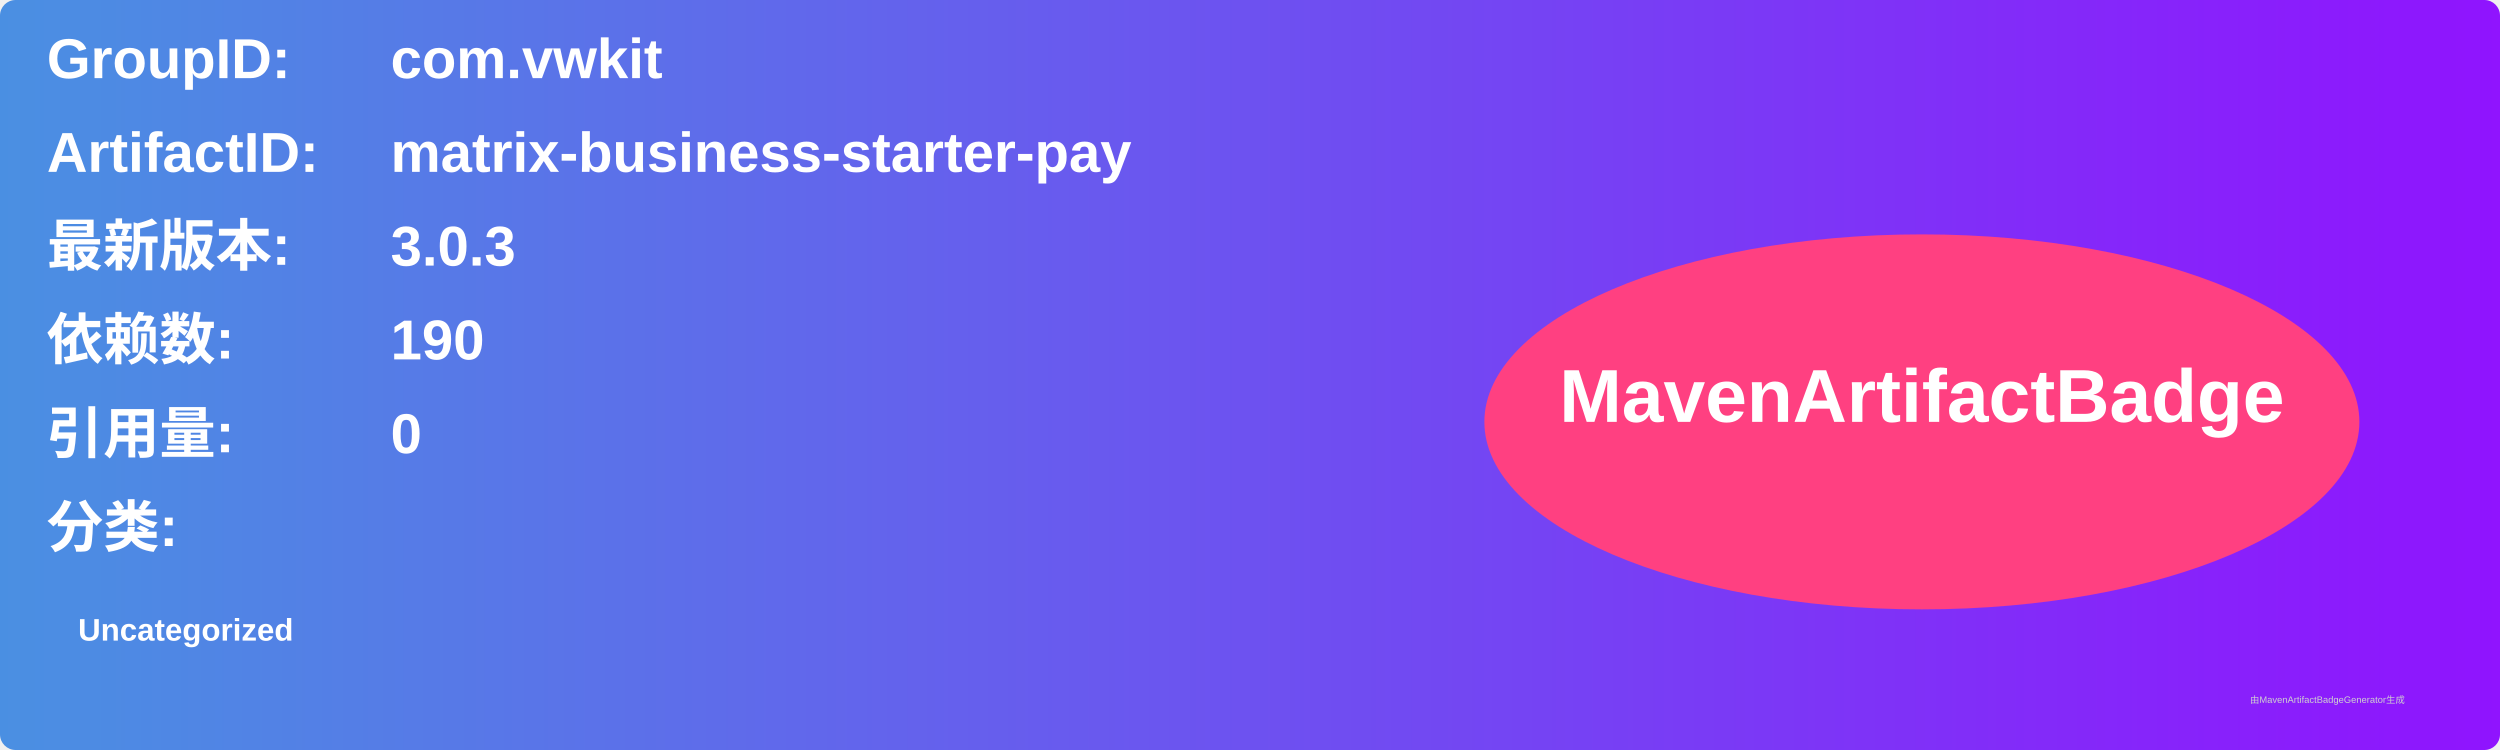
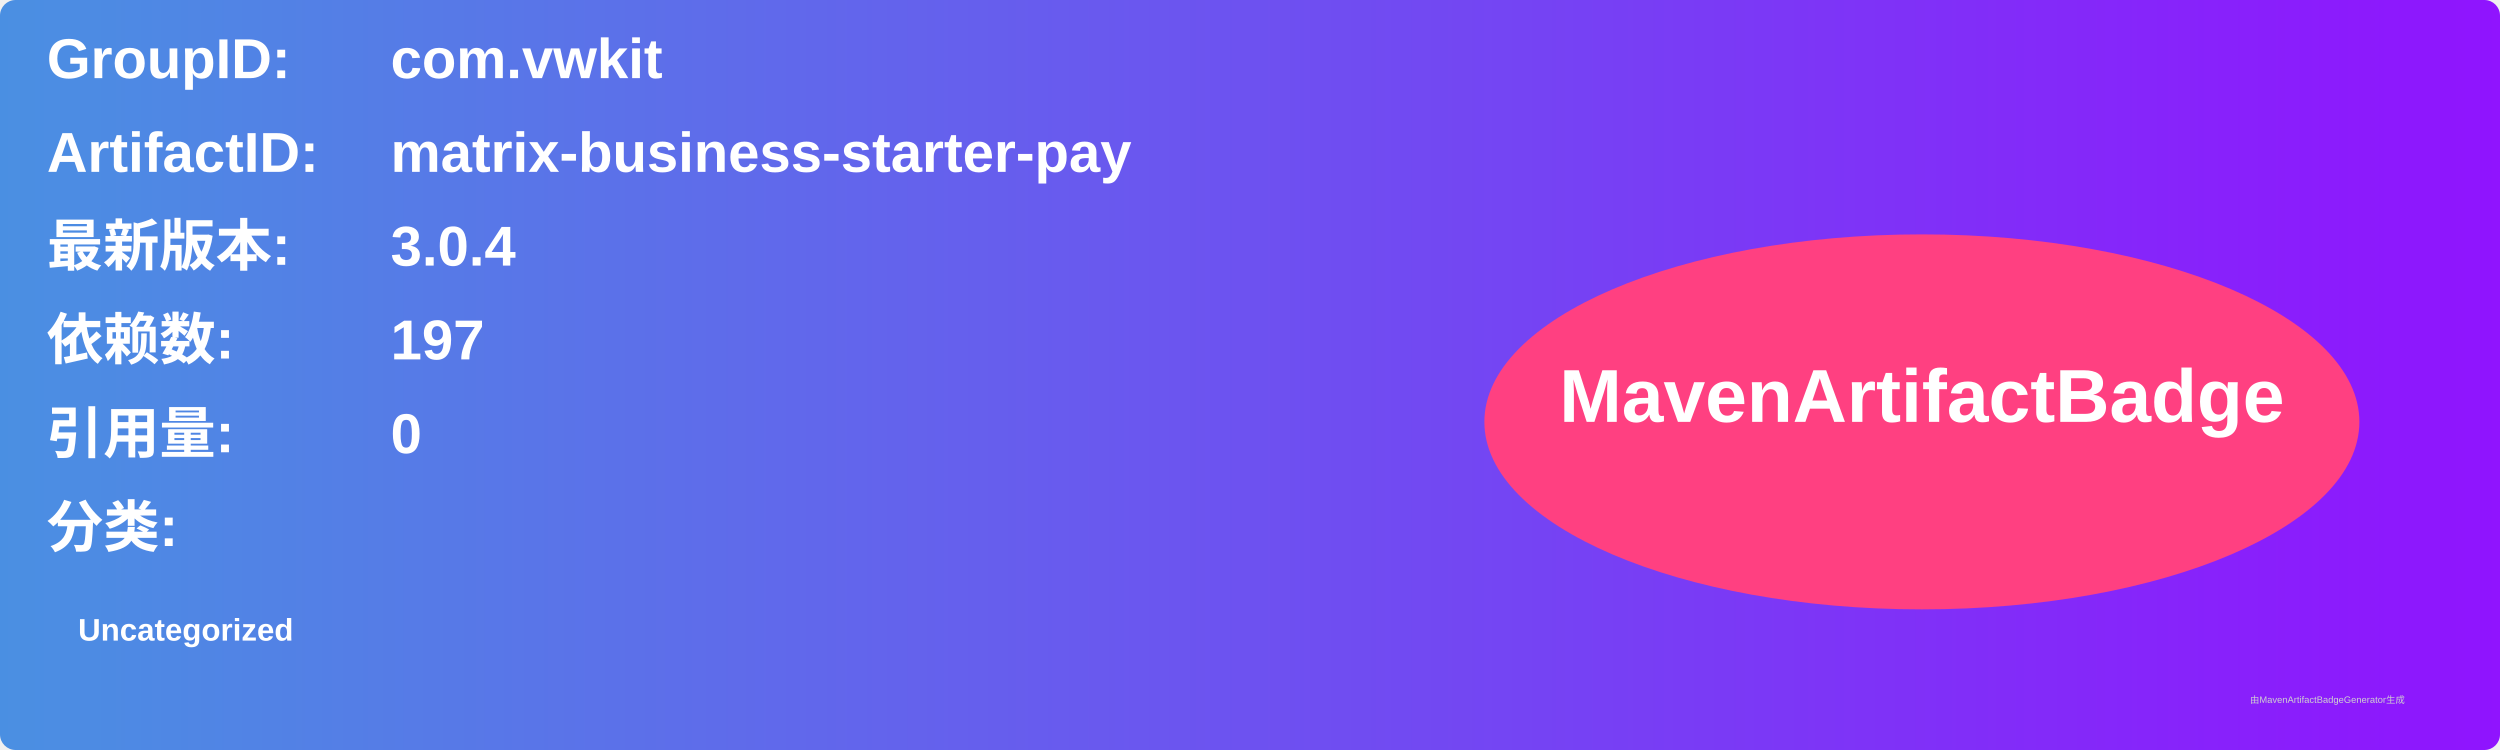
<svg xmlns="http://www.w3.org/2000/svg" width="800" height="240" viewBox="0 0 800 240">
  <linearGradient id="grad" x1="0%" y1="0%" x2="100%" y2="0%">
    <stop offset="0%" stop-color="#4a90e2" />
    <stop offset="100%" stop-color="#9013fe" />
  </linearGradient>
  <rect width="100%" height="100%" rx="5" ry="5" fill="url(#grad)" />
  <g transform="translate(15, 15)">
    <text x="0" y="10" font-family="Arial" font-size="18" fill="white" font-weight="bold" width="260">GroupID:</text>
    <text x="110" y="10" font-family="Arial" font-size="18" fill="white" font-weight="bold" width="460">com.vwkit</text>
    <text x="0" y="40" font-family="Arial" font-size="18" fill="white" font-weight="bold" width="260">ArtifactID:</text>
    <text x="110" y="40" font-family="Arial" font-size="18" fill="white" font-weight="bold" width="460">matrix-business-starter-pay</text>
    <text x="0" y="70" font-family="Arial" font-size="18" fill="white" font-weight="bold">最新版本:</text>
    <text x="110" y="70" font-family="Arial" font-size="18" fill="white" font-weight="bold">
-       <tspan font-weight="bold">3.0.3</tspan>
+       <tspan font-weight="bold">3.0.4</tspan>
    </text>
    <text x="0" y="100" font-family="Arial" font-size="18" fill="white" font-weight="bold">依赖数: </text>
    <text x="110" y="100" font-family="Arial" font-size="18" fill="white">
-       <tspan font-weight="bold">190</tspan>
+       <tspan font-weight="bold">197</tspan>
    </text>
    <text x="0" y="130" font-family="Arial" font-size="18" fill="white" font-weight="bold">引用量: </text>
    <text x="110" y="130" font-family="Arial" font-size="18" fill="white">
      <tspan font-weight="bold">0</tspan>
    </text>
    <text x="0" y="160" font-family="Arial" font-size="18" fill="white" font-weight="bold">分类:</text>
    <text x="10" y="190" font-family="Arial" font-size="10" fill="white">
      <tspan font-weight="bold">Uncategorized</tspan>
    </text>
    <ellipse cx="600" cy="120" rx="140" ry="60" fill="#ff4081" />
    <text x="600" y="120" text-anchor="middle" font-family="Arial" font-size="24" fill="white" font-weight="bold">MavenArtifactBadge</text>
  </g>
  <text x="720" y="225" font-family="Arial" font-size="3" fill="#d0d0d0">由MavenArtifactBadgeGenerator生成</text>
</svg>
